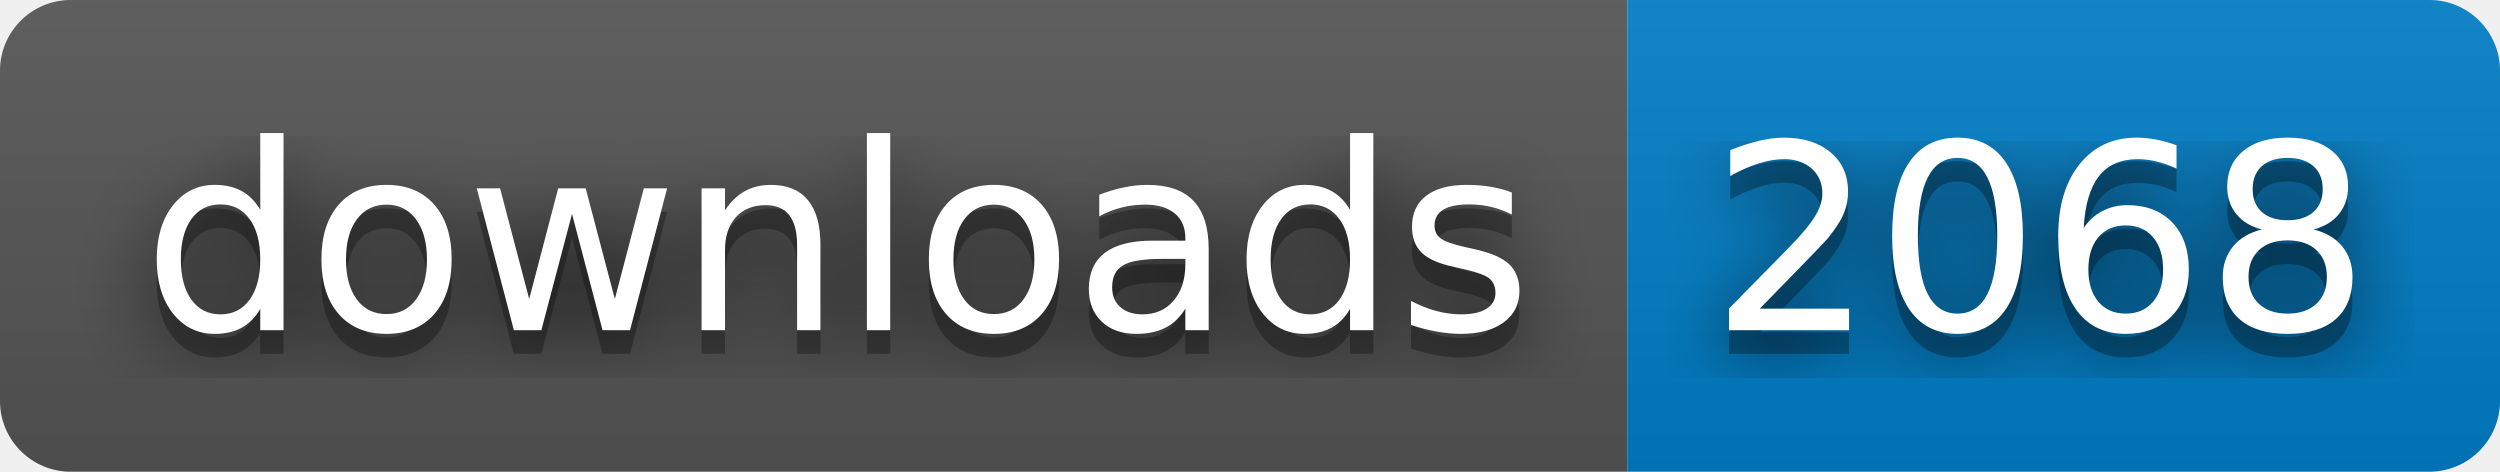
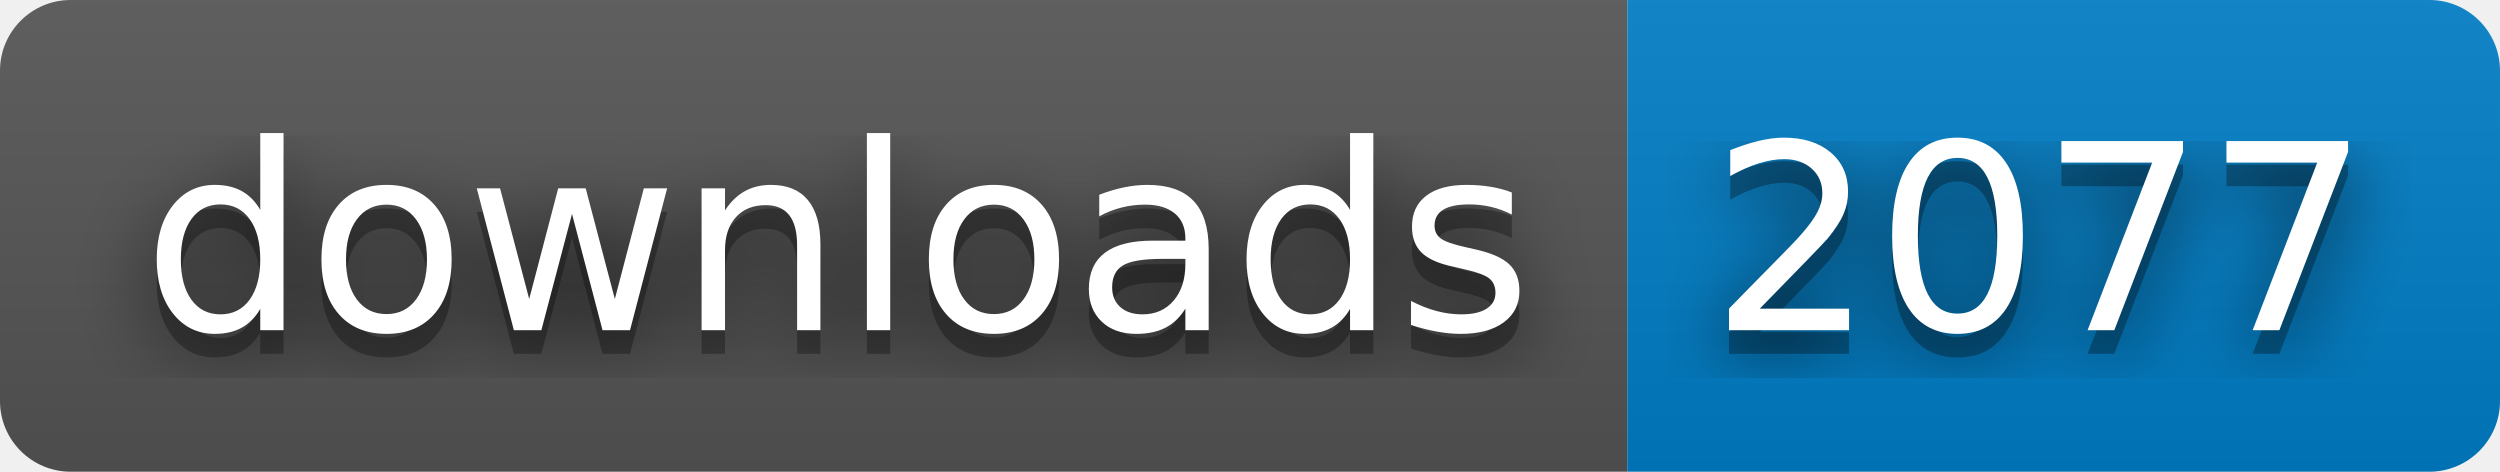
- <svg xmlns="http://www.w3.org/2000/svg" width="106" height="20" role="img" aria-label="downloads: 2068">
+ <svg xmlns="http://www.w3.org/2000/svg" width="106" height="20" role="img" aria-label="downloads: 2077">
  <filter id="blur">
    <feGaussianBlur stdDeviation="16" />
  </filter>
  <linearGradient id="s" x2="0" y2="100%">
    <stop offset="0" stop-color="#bbb" stop-opacity=".1" />
    <stop offset="1" stop-opacity=".1" />
  </linearGradient>
  <clipPath id="r">
    <rect width="106" height="20" rx="3" />
  </clipPath>
  <g clip-path="url(#r)">
    <rect width="69" height="20" fill="#555" />
    <rect x="69" width="37" height="20" fill="#007ec6" />
    <rect width="106" height="20" fill="url(#s)" />
  </g>
  <g fill="#fff" text-anchor="middle" font-family="Verdana,Geneva,DejaVu Sans,sans-serif" text-rendering="geometricPrecision" font-size="110">
    <g transform="scale(.1)">
      <g aria-hidden="true" fill="#010101">
        <text x="355" y="150" fill-opacity=".8" filter="url(#blur)" textLength="590">downloads</text>
        <text x="355" y="150" fill-opacity=".3" textLength="590">downloads</text>
      </g>
      <text x="355" y="140" textLength="590">downloads</text>
    </g>
    <g transform="scale(.1)">
      <g aria-hidden="true" fill="#010101">
-         <text x="865" y="150" fill-opacity=".8" filter="url(#blur)" textLength="270">2068</text>
-         <text x="865" y="150" fill-opacity=".3" textLength="270">2068</text>
+         <text x="865" y="150" fill-opacity=".8" filter="url(#blur)" textLength="270">2077</text>
+         <text x="865" y="150" fill-opacity=".3" textLength="270">2077</text>
      </g>
-       <text x="865" y="140" textLength="270">2068</text>
+       <text x="865" y="140" textLength="270">2077</text>
    </g>
  </g>
</svg>
